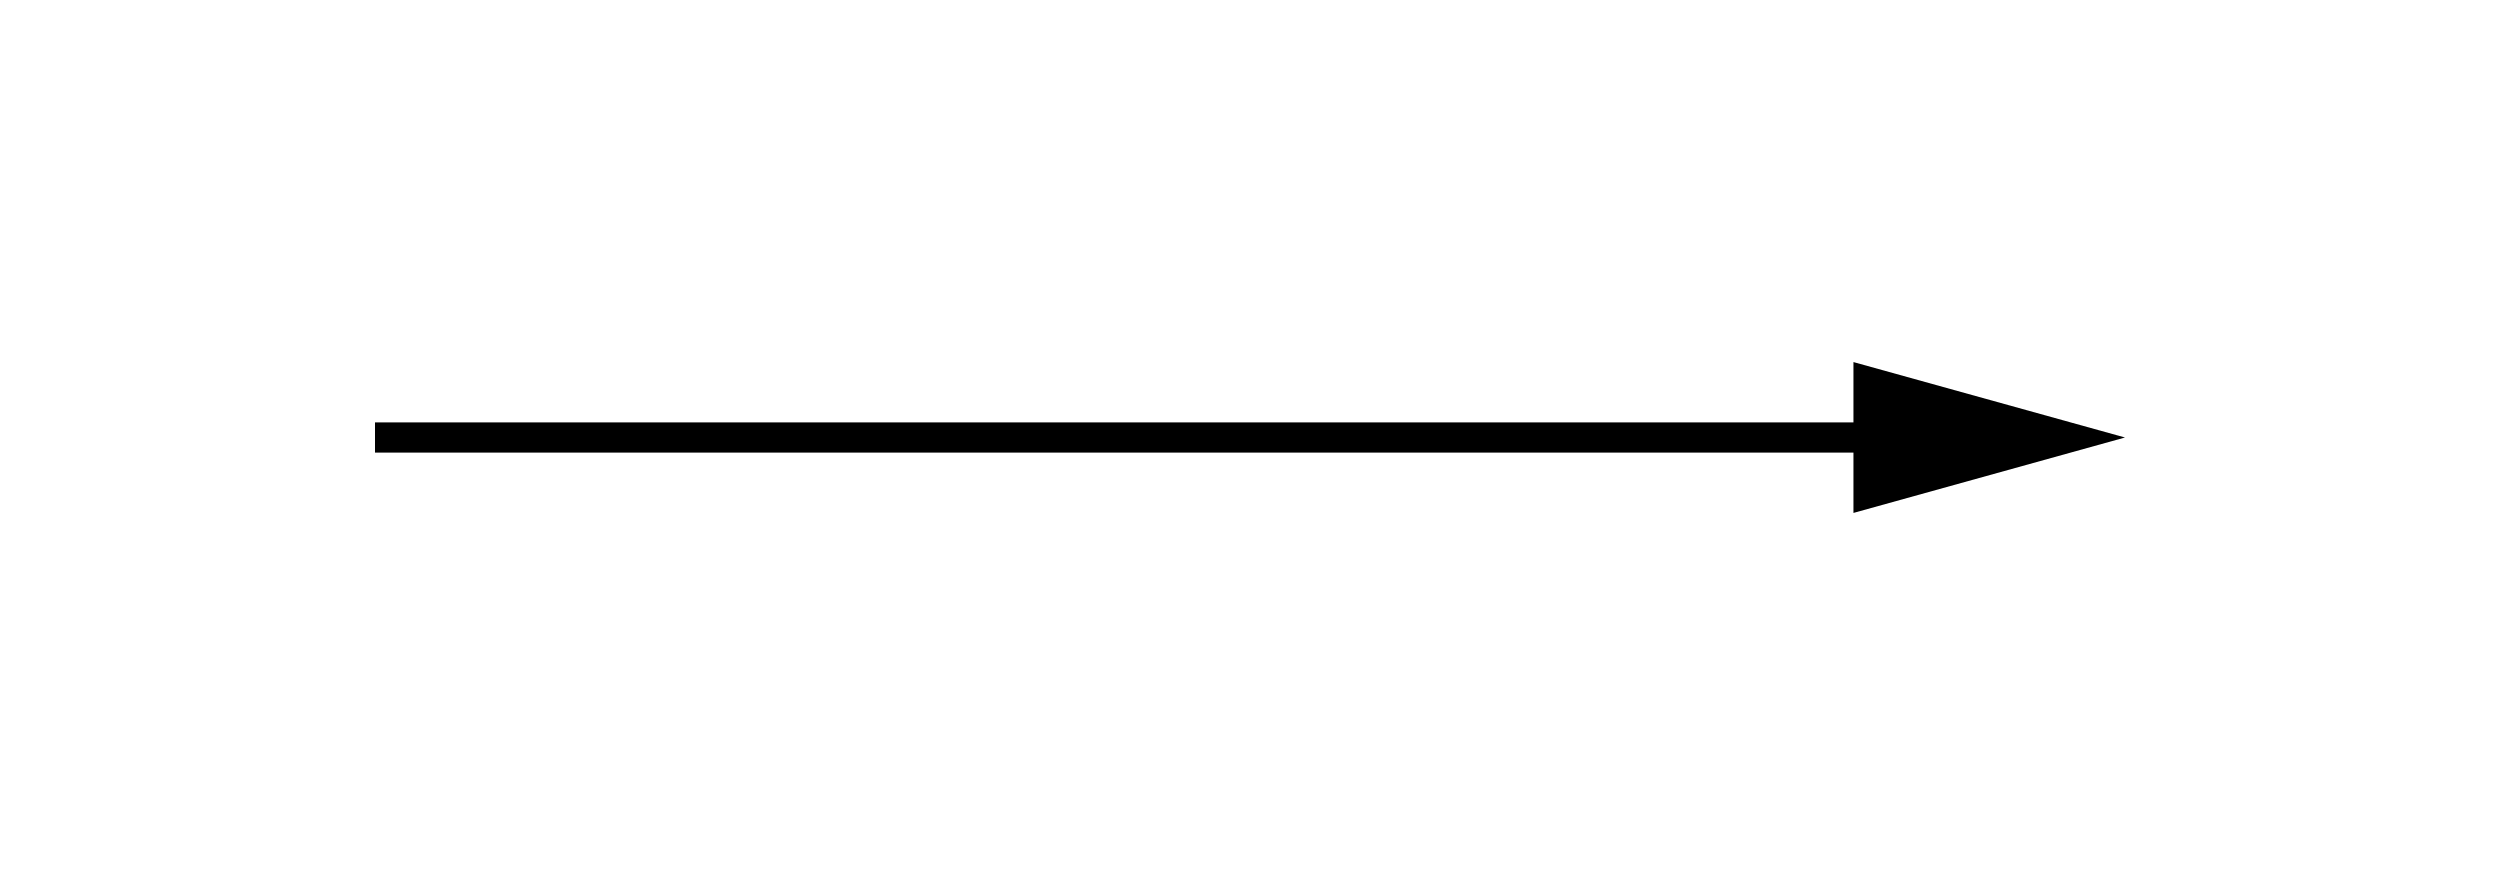
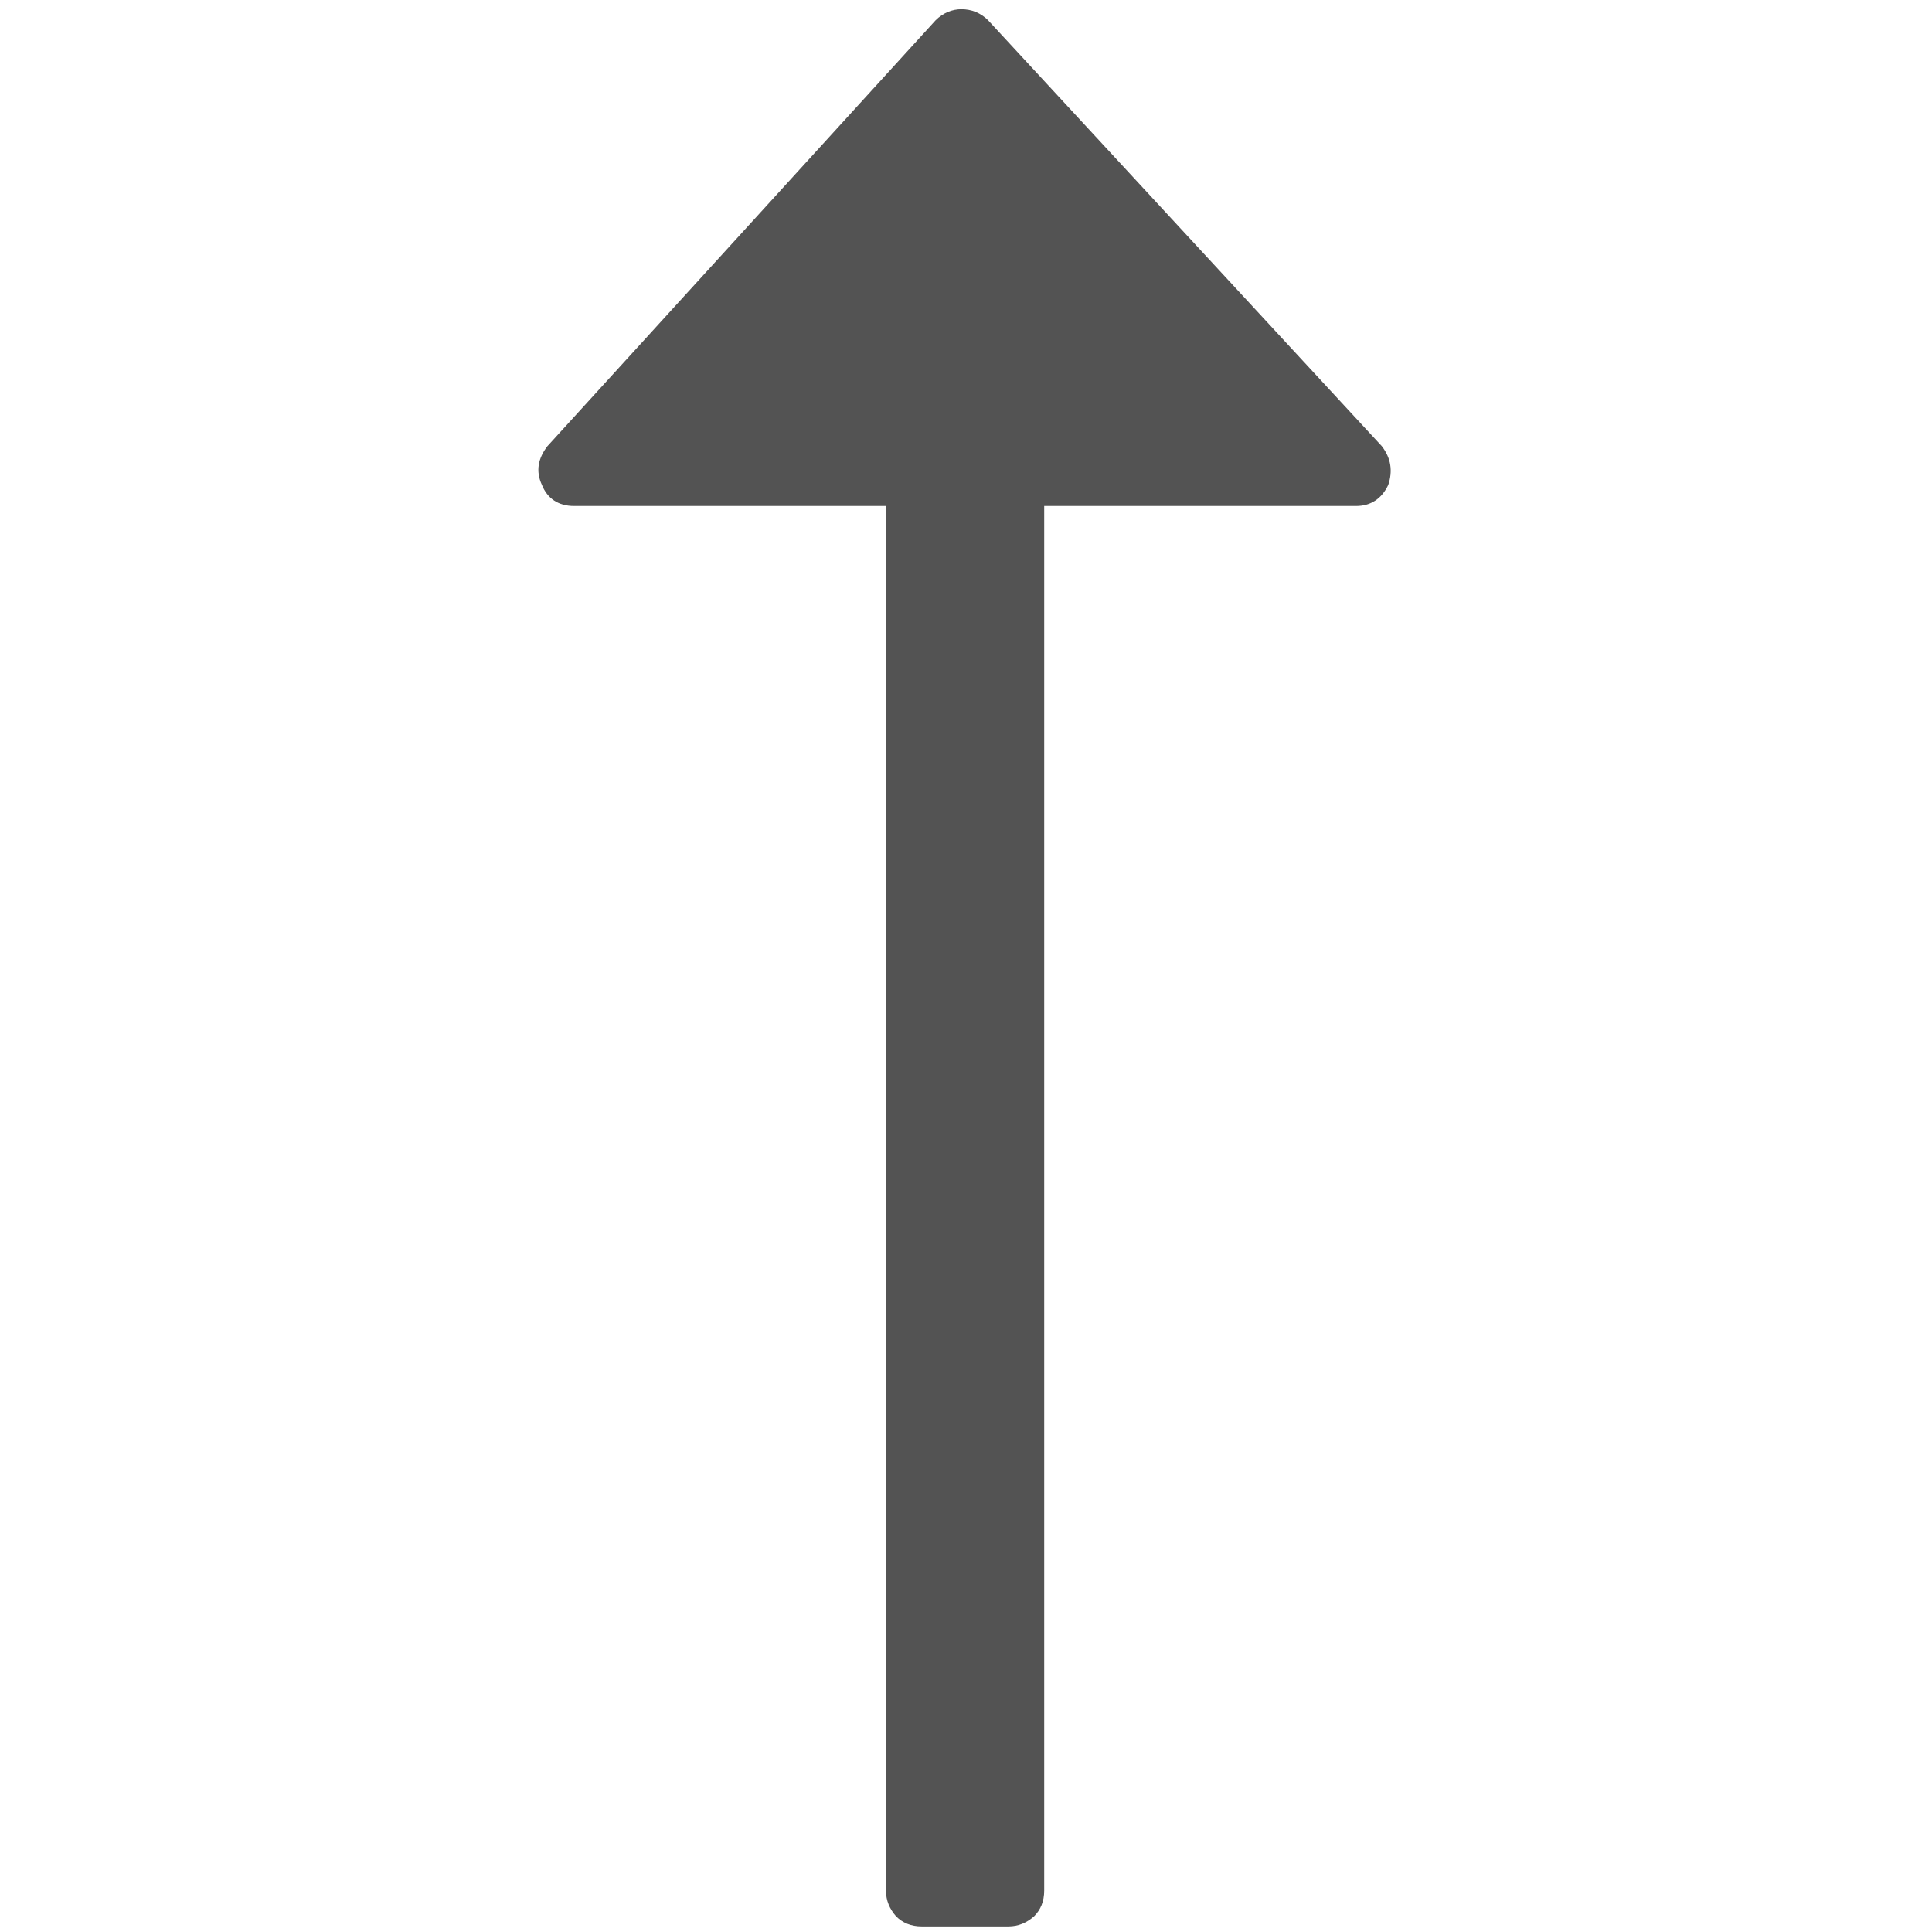
- <svg xmlns="http://www.w3.org/2000/svg" width="20" height="7" viewBox="0 0 80 29">
-   <path d="m61,15H11v-1h49m0-2 9,2.5-9,2.5" />
+ <svg xmlns="http://www.w3.org/2000/svg" version="1.1" id="Layer_1" x="0px" y="0px" width="21px" height="21px" viewBox="0 0 21 21" enable-background="new 0 0 21 21" xml:space="preserve">
+   <g>
+     <path fill="#535353" d="M15.02 4.85l-4.28-4.63c-.08-.08-.18-.12-.29-.12-.1 0-.2.04-.28.12L5.95 4.85c-.1.13-.13.27-.06.42.06.15.18.23.35.23h3.39v15.05c0 .11.04.2.11.28.07.07.16.11.28.11h.94c.11 0 .2-.04.28-.11.07-.07.11-.16.11-.28V5.5h3.39c.16 0 .28-.08.35-.23C15.14 5.12 15.12 4.98 15.02 4.85z" />
+   </g>
</svg>
